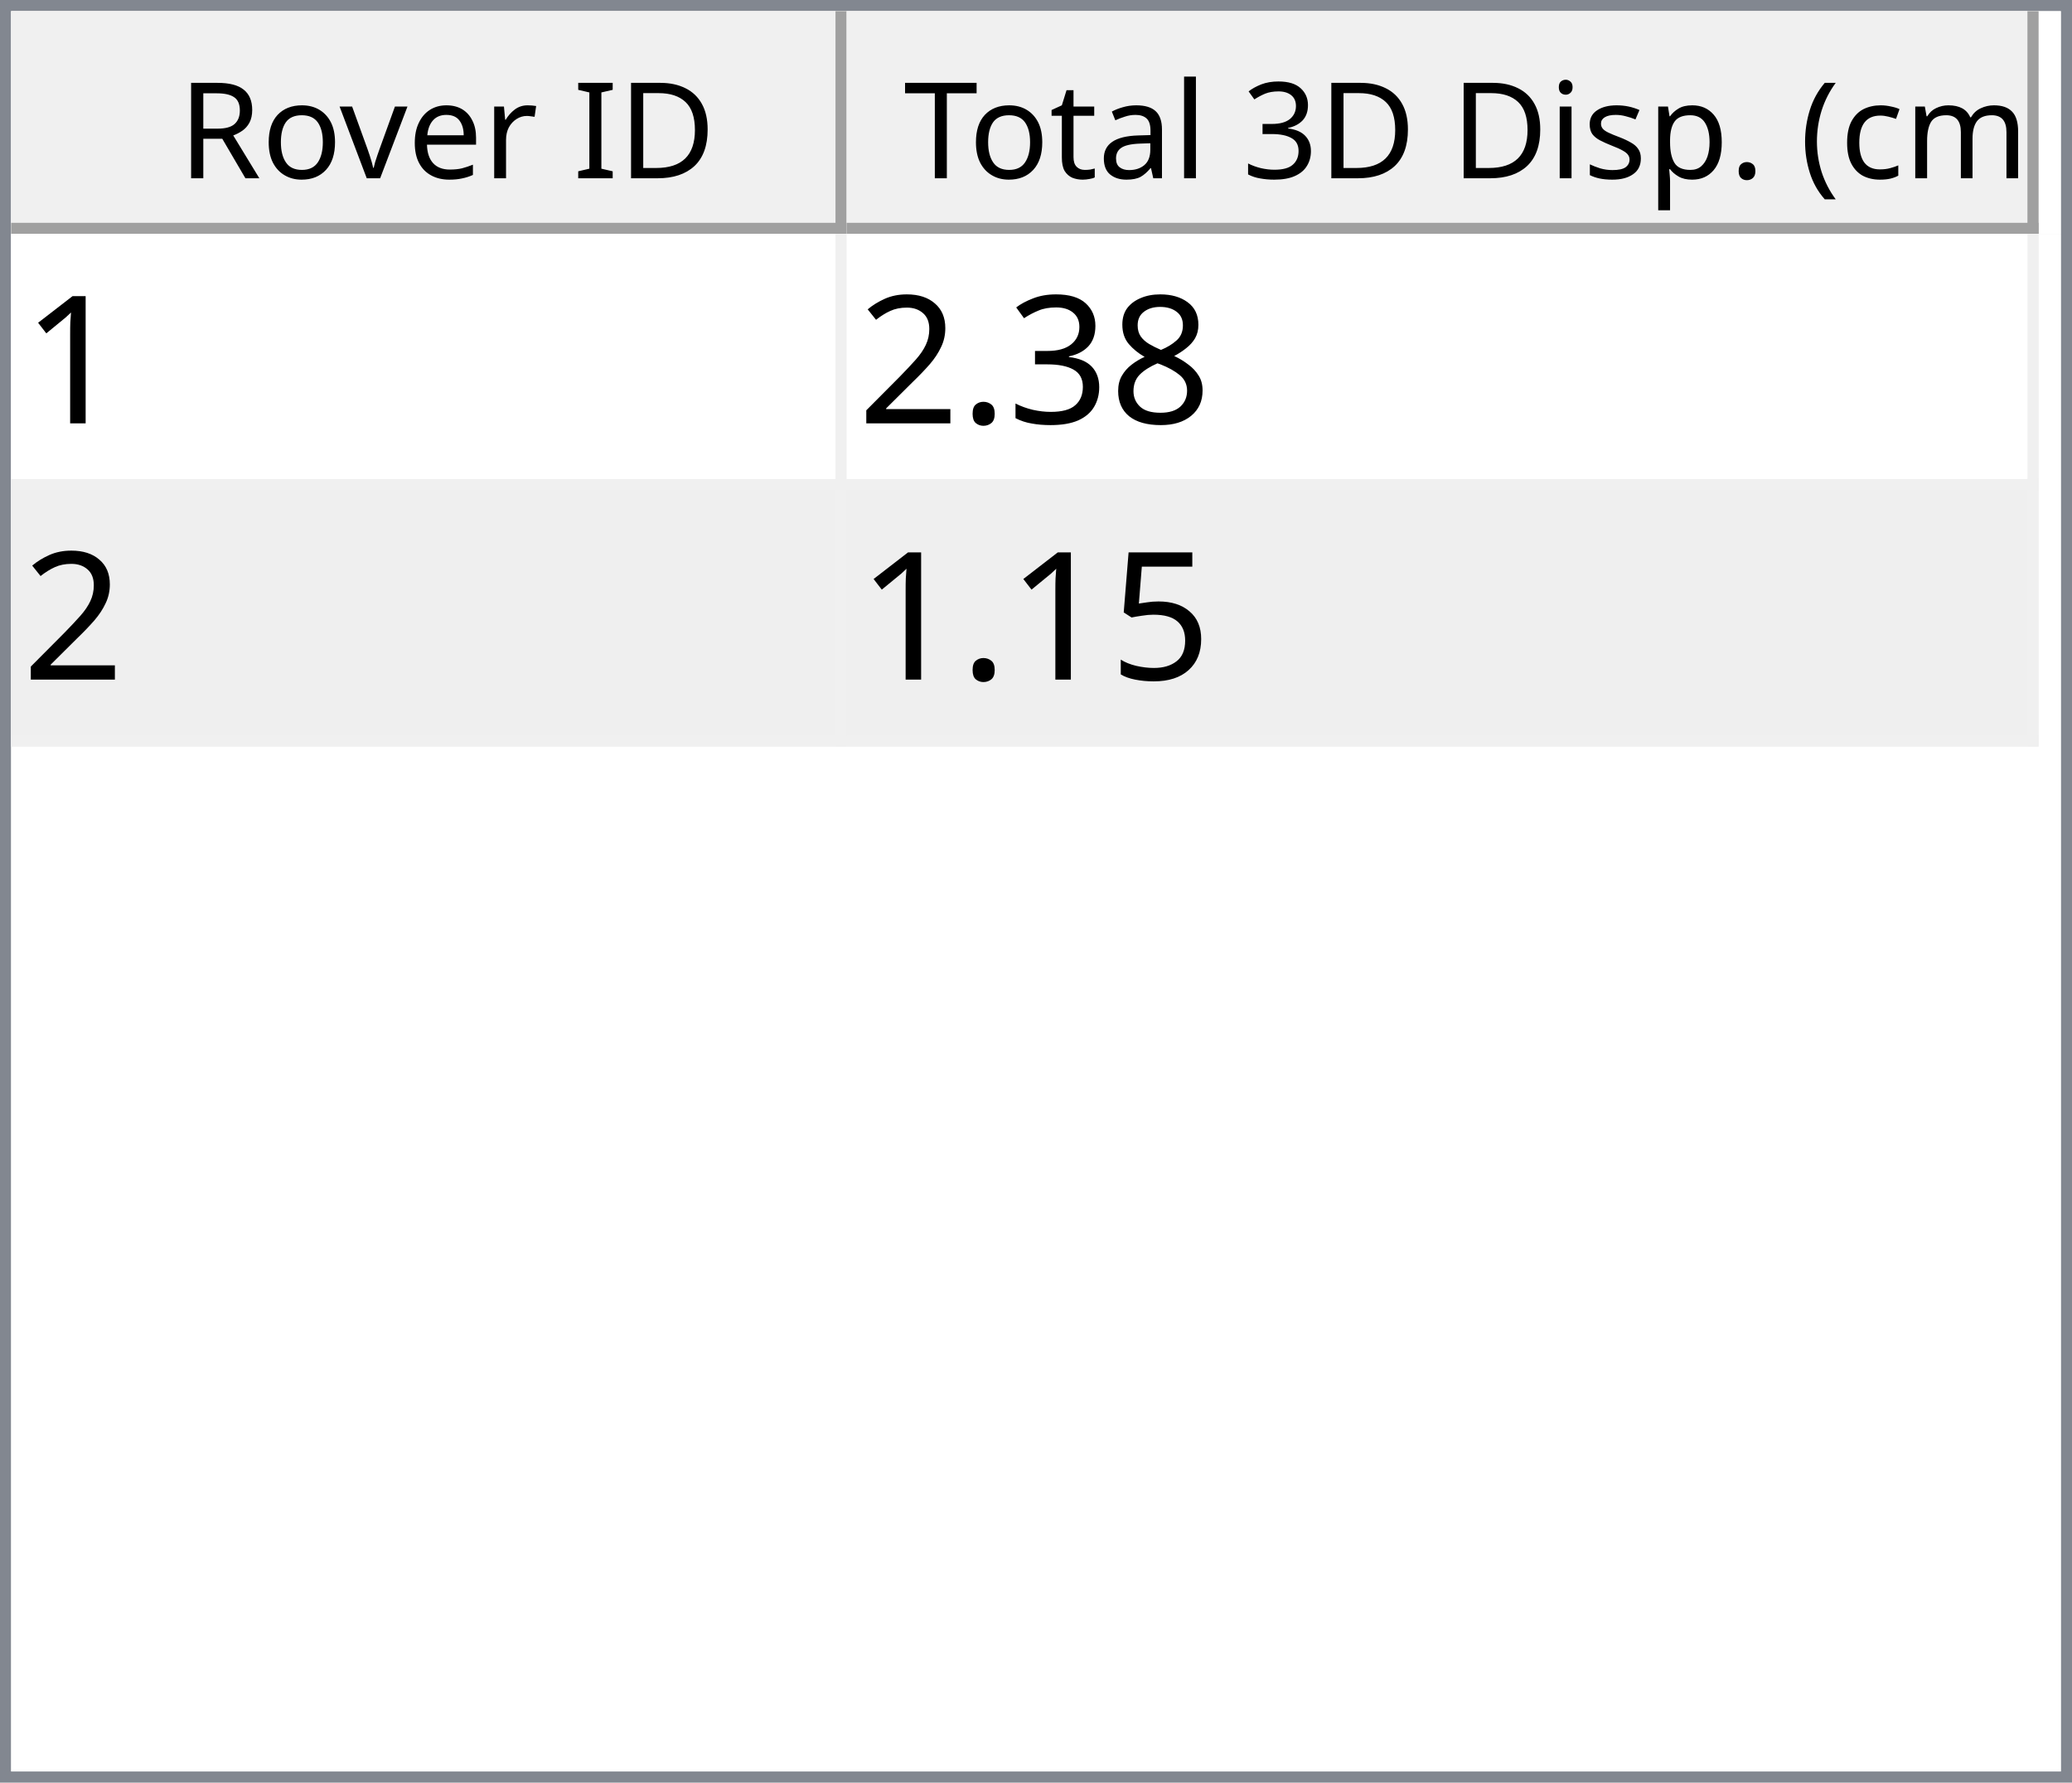
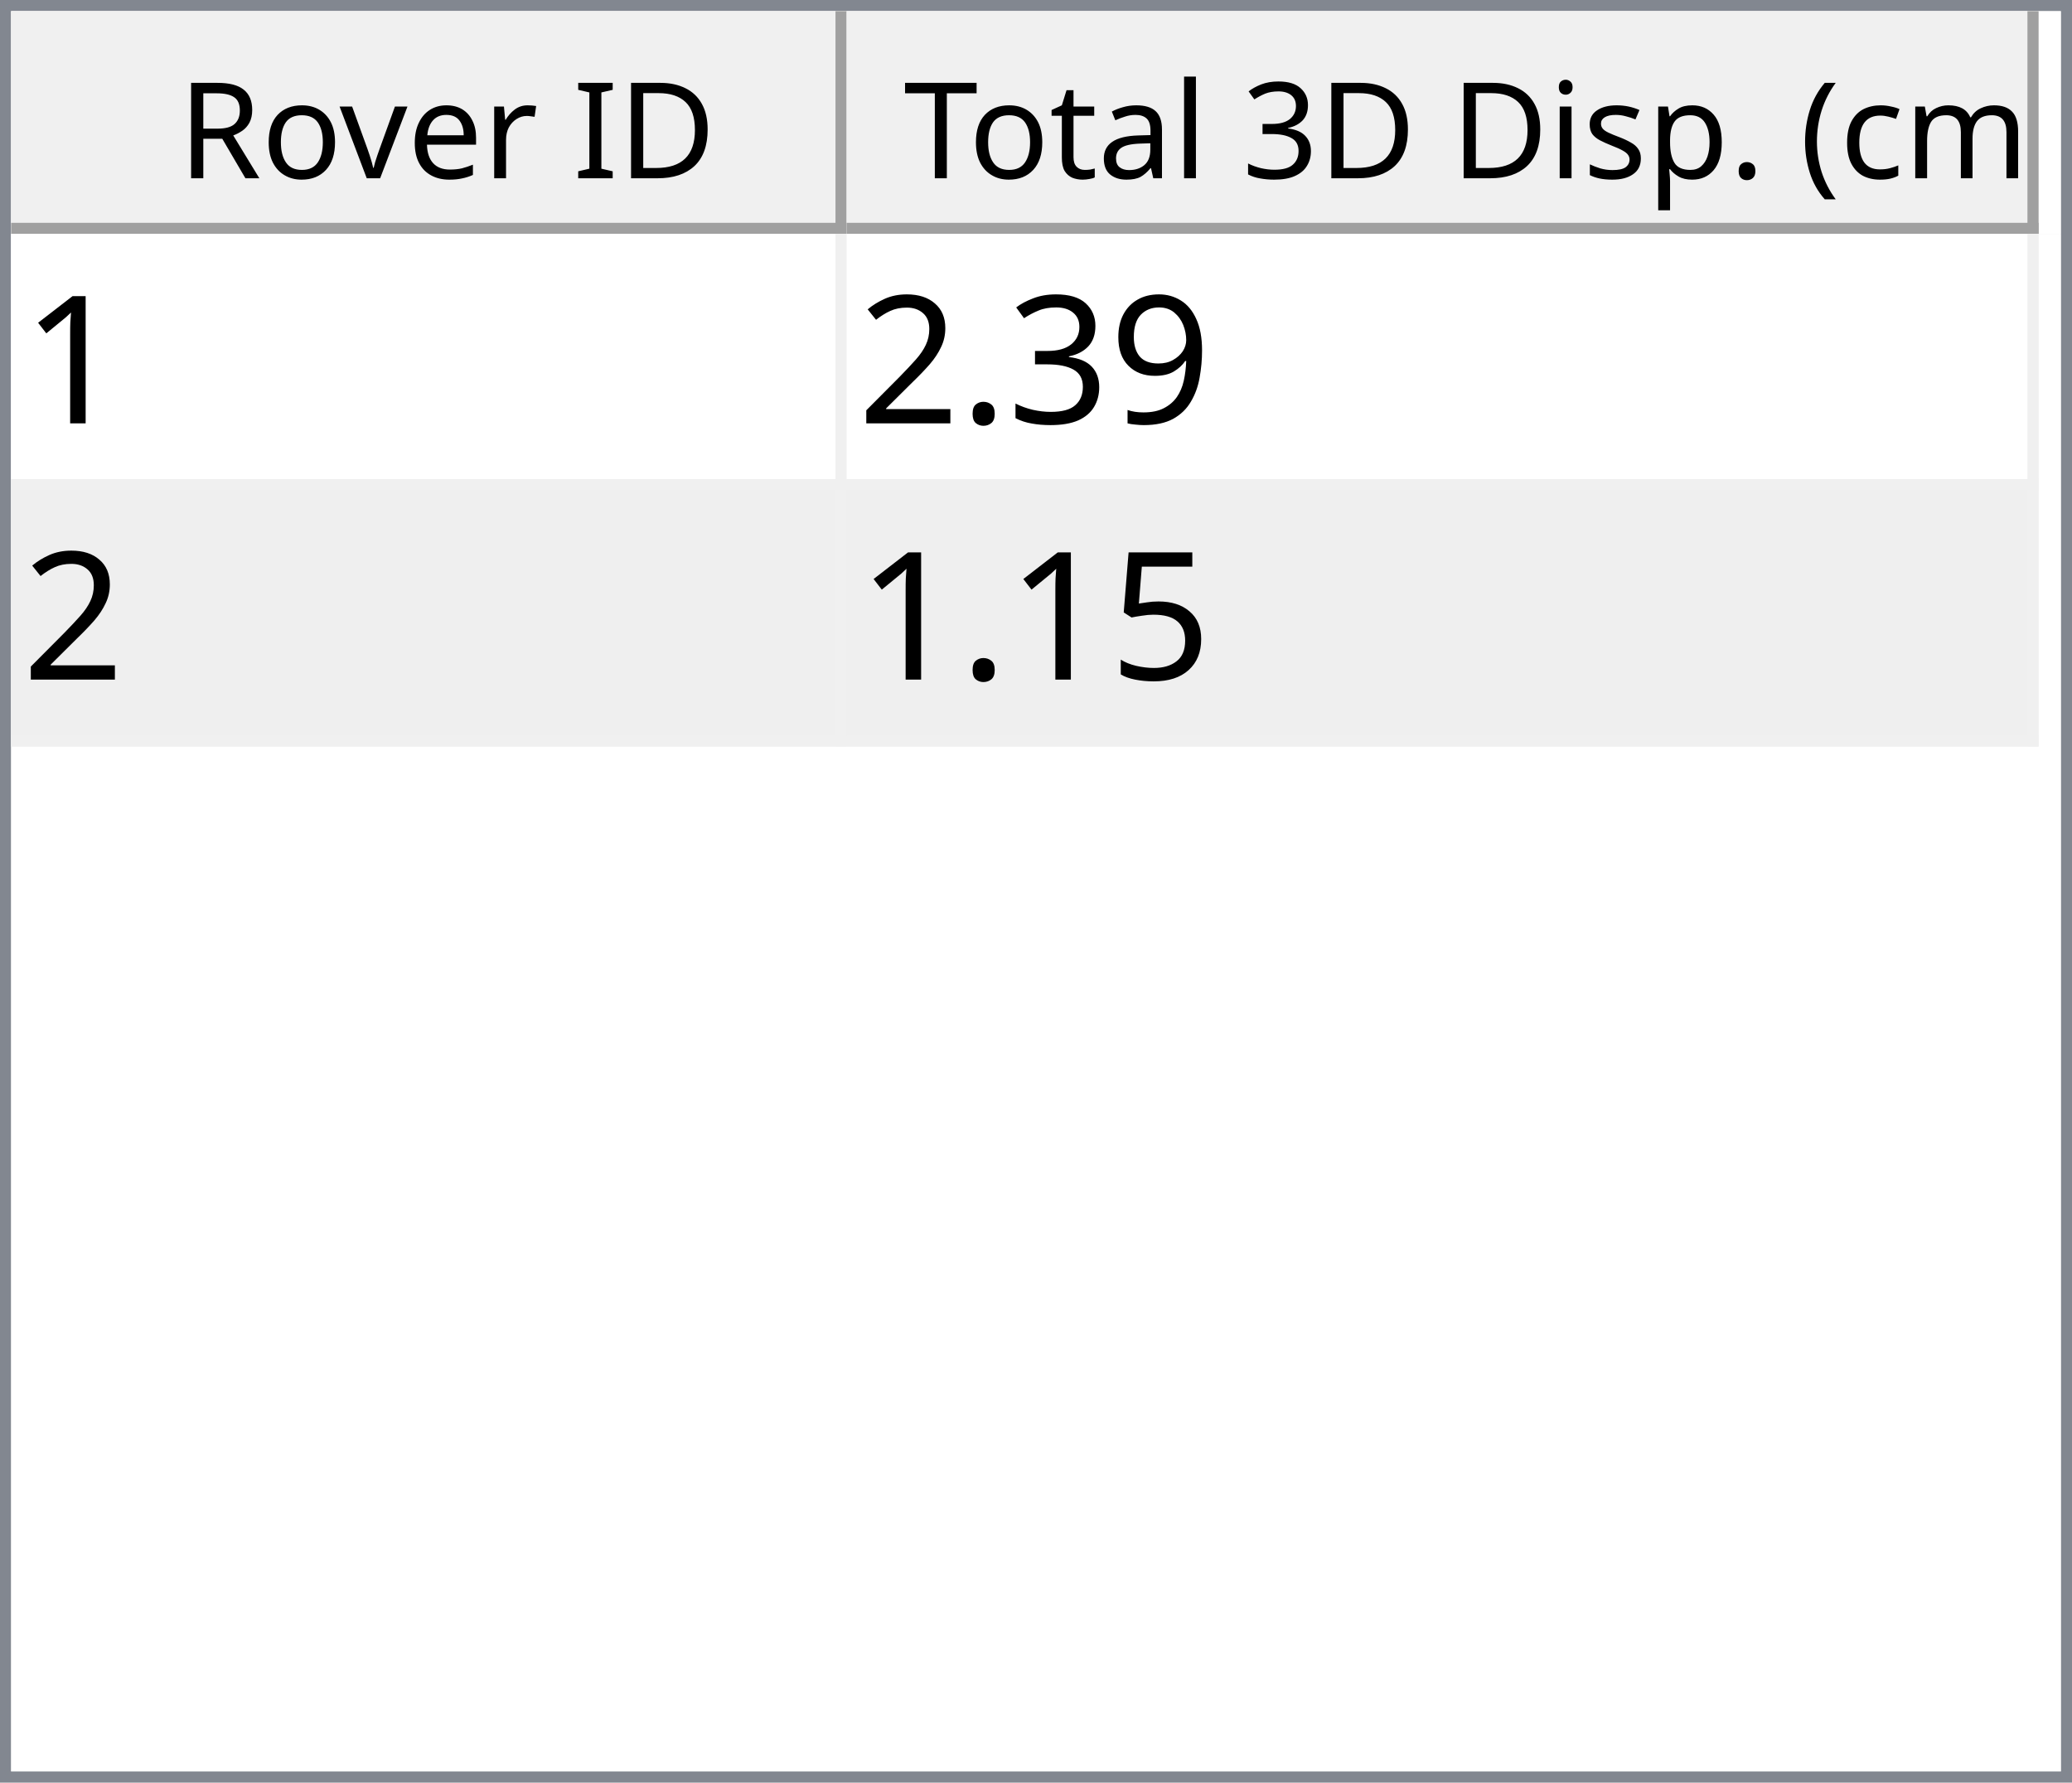
<svg xmlns="http://www.w3.org/2000/svg" style="fill-opacity:1; color-rendering:auto; color-interpolation:auto; text-rendering:auto; stroke:black; stroke-linecap:square; stroke-miterlimit:10; shape-rendering:auto; stroke-opacity:1; fill:black; stroke-dasharray:none; font-weight:normal; stroke-width:1; font-family:'Dialog'; font-style:normal; stroke-linejoin:miter; font-size:12px; stroke-dashoffset:0; image-rendering:auto;" width="186" height="160">
  <defs id="genericDefs" />
  <g>
    <defs id="defs1">
      <clipPath clipPathUnits="userSpaceOnUse" id="clipPath1">
        <path d="M0 0 L186 0 L186 160 L0 160 L0 0 Z" />
      </clipPath>
      <clipPath clipPathUnits="userSpaceOnUse" id="clipPath2">
        <path d="M0 0 L0 160 L186 160 L186 0 Z" />
      </clipPath>
      <clipPath clipPathUnits="userSpaceOnUse" id="clipPath3">
        <path d="M0 0 L0 20 L184 20 L184 0 Z" />
      </clipPath>
      <clipPath clipPathUnits="userSpaceOnUse" id="clipPath4">
        <path d="M0 0 L0 20 L75 20 L75 0 Z" />
      </clipPath>
      <clipPath clipPathUnits="userSpaceOnUse" id="clipPath5">
        <path d="M1 1 L1 19 L74 19 L74 1 Z" />
      </clipPath>
      <clipPath clipPathUnits="userSpaceOnUse" id="clipPath6">
        <path d="M0 0 L0 18 L73 18 L73 0 Z" />
      </clipPath>
      <clipPath clipPathUnits="userSpaceOnUse" id="clipPath7">
        <path d="M-0.5 -0.5 L-0.5 19.5 L74.5 19.5 L74.5 -0.5 Z" />
      </clipPath>
      <clipPath clipPathUnits="userSpaceOnUse" id="clipPath8">
        <path d="M0 0 L0 20 L107 20 L107 0 Z" />
      </clipPath>
      <clipPath clipPathUnits="userSpaceOnUse" id="clipPath9">
        <path d="M1 1 L1 19 L106 19 L106 1 Z" />
      </clipPath>
      <clipPath clipPathUnits="userSpaceOnUse" id="clipPath10">
        <path d="M0 0 L0 18 L105 18 L105 0 Z" />
      </clipPath>
      <clipPath clipPathUnits="userSpaceOnUse" id="clipPath11">
        <path d="M-0.5 -0.5 L-0.5 19.5 L106.5 19.5 L106.5 -0.5 Z" />
      </clipPath>
      <clipPath clipPathUnits="userSpaceOnUse" id="clipPath12">
        <path d="M0 0 L0 138 L184 138 L184 0 Z" />
      </clipPath>
      <clipPath clipPathUnits="userSpaceOnUse" id="clipPath13">
        <path d="M0 0 L0 46 L182 46 L182 0 Z" />
      </clipPath>
      <clipPath clipPathUnits="userSpaceOnUse" id="clipPath14">
        <path d="M-0.5 -0.5 L-0.5 45.5 L181.5 45.5 L181.5 -0.5 Z" />
      </clipPath>
      <clipPath clipPathUnits="userSpaceOnUse" id="clipPath15">
        <path d="M0 0 L0 22 L74 22 L74 0 Z" />
      </clipPath>
      <clipPath clipPathUnits="userSpaceOnUse" id="clipPath16">
        <path d="M0 0 L0 22 L106 22 L106 0 Z" />
      </clipPath>
      <font horiz-adv-x="64.551" id="font1">
        <font-face ascent="107.91" descent="25.098" units-per-em="100" style="font-style:normal; font-family:Segoe UI; font-weight:normal;" />
        <missing-glyph horiz-adv-x="64.551" d="M8.109 0 L8.109 68.266 L56.453 68.266 L56.453 0 L8.109 0 ZM15.328 7.234 L49.219 7.234 L49.219 61.031 L15.328 61.031 L15.328 7.234 Z" />
        <glyph unicode="D" horiz-adv-x="70.117" d="M9.188 0 L9.188 70.016 L28.516 70.016 Q65.531 70.016 65.531 35.891 Q65.531 19.672 55.25 9.836 Q44.969 0 27.734 0 L9.188 0 ZM17.391 62.594 L17.391 7.422 L27.828 7.422 Q41.609 7.422 49.273 14.797 Q56.938 22.172 56.938 35.688 Q56.938 62.594 28.328 62.594 L17.391 62.594 Z" />
        <glyph unicode="I" horiz-adv-x="26.611" d="M17.391 0 L9.188 0 L9.188 70.016 L17.391 70.016 L17.391 0 Z" />
        <glyph unicode=" " horiz-adv-x="27.393" d="" />
        <glyph unicode="r" horiz-adv-x="34.766" d="M34.188 41.891 Q32.078 43.5 28.125 43.5 Q23 43.5 19.555 38.672 Q16.109 33.844 16.109 25.484 L16.109 0 L8.109 0 L8.109 50 L16.109 50 L16.109 39.703 L16.312 39.703 Q18.016 44.969 21.531 47.922 Q25.047 50.875 29.391 50.875 Q32.516 50.875 34.188 50.203 L34.188 41.891 Z" />
        <glyph unicode="e" horiz-adv-x="52.295" d="M48.297 23 L12.984 23 Q13.188 14.656 17.484 10.109 Q21.781 5.562 29.297 5.562 Q37.75 5.562 44.828 11.141 L44.828 3.609 Q38.234 -1.172 27.391 -1.172 Q16.797 -1.172 10.742 5.641 Q4.688 12.453 4.688 24.812 Q4.688 36.469 11.305 43.82 Q17.922 51.172 27.734 51.172 Q37.547 51.172 42.922 44.828 Q48.297 38.484 48.297 27.203 L48.297 23 ZM40.094 29.781 Q40.047 36.719 36.75 40.578 Q33.453 44.438 27.594 44.438 Q21.922 44.438 17.969 40.383 Q14.016 36.328 13.094 29.781 L40.094 29.781 Z" />
        <glyph unicode="v" horiz-adv-x="47.9" d="M47.406 50 L27.484 0 L19.625 0 L0.688 50 L9.469 50 L22.172 13.672 Q23.578 9.672 23.922 6.688 L24.125 6.688 Q24.609 10.453 25.688 13.484 L38.969 50 L47.406 50 Z" />
        <glyph unicode="o" horiz-adv-x="58.594" d="M29 -1.172 Q17.922 -1.172 11.305 5.836 Q4.688 12.844 4.688 24.422 Q4.688 37.016 11.57 44.094 Q18.453 51.172 30.172 51.172 Q41.359 51.172 47.633 44.289 Q53.906 37.406 53.906 25.203 Q53.906 13.234 47.141 6.031 Q40.375 -1.172 29 -1.172 ZM29.594 44.438 Q21.875 44.438 17.383 39.188 Q12.891 33.938 12.891 24.703 Q12.891 15.828 17.43 10.695 Q21.969 5.562 29.594 5.562 Q37.359 5.562 41.531 10.594 Q45.703 15.625 45.703 24.906 Q45.703 34.281 41.531 39.359 Q37.359 44.438 29.594 44.438 Z" />
        <glyph unicode="R" horiz-adv-x="59.814" d="M59.375 0 L49.609 0 L37.891 19.625 Q36.281 22.359 34.766 24.289 Q33.25 26.219 31.664 27.438 Q30.078 28.656 28.25 29.219 Q26.422 29.781 24.125 29.781 L17.391 29.781 L17.391 0 L9.188 0 L9.188 70.016 L30.078 70.016 Q34.672 70.016 38.555 68.867 Q42.438 67.719 45.289 65.375 Q48.141 63.031 49.758 59.547 Q51.375 56.062 51.375 51.375 Q51.375 47.703 50.273 44.656 Q49.172 41.609 47.148 39.211 Q45.125 36.812 42.266 35.133 Q39.406 33.453 35.844 32.516 L35.844 32.328 Q37.594 31.547 38.891 30.547 Q40.188 29.547 41.359 28.18 Q42.531 26.812 43.68 25.078 Q44.828 23.344 46.234 21.047 L59.375 0 ZM17.391 62.594 L17.391 37.203 L28.516 37.203 Q31.594 37.203 34.203 38.133 Q36.812 39.062 38.719 40.797 Q40.625 42.531 41.703 45.047 Q42.781 47.562 42.781 50.688 Q42.781 56.297 39.141 59.445 Q35.5 62.594 28.609 62.594 L17.391 62.594 Z" />
        <glyph unicode=")" horiz-adv-x="30.176" d="M8.297 -15.922 L1.172 -15.922 Q16.406 2.344 16.406 26.812 Q16.406 51.469 1.078 70.016 L8.297 70.016 Q23.531 52.156 23.531 26.703 Q23.531 1.375 8.297 -15.922 Z" />
        <glyph unicode="m" horiz-adv-x="86.133" d="M79.109 0 L71.094 0 L71.094 28.719 Q71.094 37.016 68.531 40.727 Q65.969 44.438 59.906 44.438 Q54.781 44.438 51.195 39.75 Q47.609 35.062 47.609 28.516 L47.609 0 L39.594 0 L39.594 29.688 Q39.594 44.438 28.219 44.438 Q22.953 44.438 19.531 40.016 Q16.109 35.594 16.109 28.516 L16.109 0 L8.109 0 L8.109 50 L16.109 50 L16.109 42.094 L16.312 42.094 Q21.625 51.172 31.844 51.172 Q36.969 51.172 40.773 48.312 Q44.578 45.453 46 40.828 Q51.562 51.172 62.594 51.172 Q79.109 51.172 79.109 30.812 L79.109 0 Z" />
        <glyph unicode="c" horiz-adv-x="46.191" d="M42.188 2.297 Q36.422 -1.172 28.516 -1.172 Q17.828 -1.172 11.258 5.789 Q4.688 12.75 4.688 23.828 Q4.688 36.188 11.766 43.68 Q18.844 51.172 30.672 51.172 Q37.25 51.172 42.281 48.734 L42.281 40.531 Q36.719 44.438 30.375 44.438 Q22.703 44.438 17.797 38.945 Q12.891 33.453 12.891 24.516 Q12.891 15.719 17.508 10.641 Q22.125 5.562 29.891 5.562 Q36.422 5.562 42.188 9.906 L42.188 2.297 Z" />
        <glyph unicode="(" horiz-adv-x="30.176" d="M29.109 -15.922 L21.969 -15.922 Q6.844 1.375 6.844 26.703 Q6.844 52.156 21.969 70.016 L29.203 70.016 Q13.875 51.469 13.875 26.812 Q13.875 2.344 29.109 -15.922 Z" />
        <glyph unicode="." horiz-adv-x="21.68" d="M10.891 -1.078 Q8.641 -1.078 7.055 0.539 Q5.469 2.156 5.469 4.391 Q5.469 6.641 7.055 8.273 Q8.641 9.906 10.891 9.906 Q13.188 9.906 14.797 8.273 Q16.406 6.641 16.406 4.391 Q16.406 2.156 14.797 0.539 Q13.188 -1.078 10.891 -1.078 Z" />
        <glyph unicode="p" horiz-adv-x="58.789" d="M16.312 7.234 L16.109 7.234 L16.109 -23 L8.109 -23 L8.109 50 L16.109 50 L16.109 41.219 L16.312 41.219 Q22.219 51.172 33.594 51.172 Q43.266 51.172 48.688 44.461 Q54.109 37.75 54.109 26.469 Q54.109 13.922 48 6.375 Q41.891 -1.172 31.297 -1.172 Q21.578 -1.172 16.312 7.234 ZM16.109 27.391 L16.109 20.406 Q16.109 14.203 20.141 9.883 Q24.172 5.562 30.375 5.562 Q37.641 5.562 41.773 11.133 Q45.906 16.703 45.906 26.609 Q45.906 34.969 42.047 39.703 Q38.188 44.438 31.594 44.438 Q24.609 44.438 20.359 39.578 Q16.109 34.719 16.109 27.391 Z" />
        <glyph unicode="s" horiz-adv-x="42.432" d="M5.078 1.812 L5.078 10.406 Q11.625 5.562 19.484 5.562 Q30.031 5.562 30.031 12.594 Q30.031 14.594 29.125 15.992 Q28.219 17.391 26.68 18.461 Q25.141 19.531 23.07 20.383 Q21 21.234 18.609 22.172 Q15.281 23.484 12.766 24.828 Q10.25 26.172 8.57 27.859 Q6.891 29.547 6.031 31.695 Q5.172 33.844 5.172 36.719 Q5.172 40.234 6.789 42.945 Q8.406 45.656 11.086 47.484 Q13.766 49.312 17.211 50.242 Q20.656 51.172 24.312 51.172 Q30.812 51.172 35.938 48.922 L35.938 40.828 Q30.422 44.438 23.25 44.438 Q21 44.438 19.195 43.922 Q17.391 43.406 16.094 42.477 Q14.797 41.547 14.086 40.258 Q13.375 38.969 13.375 37.406 Q13.375 35.453 14.086 34.133 Q14.797 32.812 16.164 31.789 Q17.531 30.766 19.484 29.938 Q21.438 29.109 23.922 28.125 Q27.25 26.859 29.883 25.516 Q32.516 24.172 34.375 22.484 Q36.234 20.797 37.234 18.602 Q38.234 16.406 38.234 13.375 Q38.234 9.672 36.602 6.938 Q34.969 4.203 32.234 2.398 Q29.5 0.594 25.93 -0.289 Q22.359 -1.172 18.453 -1.172 Q10.75 -1.172 5.078 1.812 Z" />
        <glyph unicode="i" horiz-adv-x="24.219" d="M12.203 62.703 Q10.062 62.703 8.547 64.164 Q7.031 65.625 7.031 67.875 Q7.031 70.125 8.547 71.609 Q10.062 73.094 12.203 73.094 Q14.406 73.094 15.945 71.609 Q17.484 70.125 17.484 67.875 Q17.484 65.719 15.945 64.211 Q14.406 62.703 12.203 62.703 ZM16.109 0 L8.109 0 L8.109 50 L16.109 50 L16.109 0 Z" />
        <glyph unicode="3" horiz-adv-x="53.906" d="M46.531 19.828 Q46.531 15.094 44.75 11.211 Q42.969 7.328 39.719 4.57 Q36.469 1.812 31.93 0.297 Q27.391 -1.219 21.922 -1.219 Q11.922 -1.219 6 2.594 L6 11.188 Q13.094 5.609 22.219 5.609 Q25.875 5.609 28.828 6.539 Q31.781 7.469 33.906 9.227 Q36.031 10.984 37.18 13.477 Q38.328 15.969 38.328 19.094 Q38.328 32.812 18.797 32.812 L12.984 32.812 L12.984 39.594 L18.5 39.594 Q35.797 39.594 35.797 52.484 Q35.797 64.406 22.609 64.406 Q15.188 64.406 8.688 59.422 L8.688 67.188 Q15.375 71.188 24.609 71.188 Q29 71.188 32.57 69.969 Q36.141 68.75 38.68 66.555 Q41.219 64.359 42.609 61.281 Q44 58.203 44 54.5 Q44 40.672 30.031 36.719 L30.031 36.531 Q33.594 36.141 36.625 34.797 Q39.656 33.453 41.852 31.305 Q44.047 29.156 45.289 26.25 Q46.531 23.344 46.531 19.828 Z" />
        <glyph unicode="l" horiz-adv-x="24.219" d="M16.109 0 L8.109 0 L8.109 74.031 L16.109 74.031 L16.109 0 Z" />
        <glyph unicode="a" horiz-adv-x="50.879" d="M43.891 0 L35.891 0 L35.891 7.812 L35.688 7.812 Q30.469 -1.172 20.312 -1.172 Q12.844 -1.172 8.617 2.781 Q4.391 6.734 4.391 13.281 Q4.391 27.297 20.906 29.594 L35.891 31.688 Q35.891 44.438 25.594 44.438 Q16.547 44.438 9.281 38.281 L9.281 46.484 Q16.656 51.172 26.266 51.172 Q43.891 51.172 43.891 32.516 L43.891 0 ZM35.891 25.297 L23.828 23.641 Q18.266 22.859 15.43 20.875 Q12.594 18.891 12.594 13.875 Q12.594 10.203 15.211 7.883 Q17.828 5.562 22.172 5.562 Q28.125 5.562 32.008 9.742 Q35.891 13.922 35.891 20.312 L35.891 25.297 Z" />
        <glyph unicode="t" horiz-adv-x="33.887" d="M31.297 0.484 Q28.469 -1.078 23.828 -1.078 Q10.688 -1.078 10.688 13.578 L10.688 43.172 L2.094 43.172 L2.094 50 L10.688 50 L10.688 62.203 L18.703 64.797 L18.703 50 L31.297 50 L31.297 43.172 L18.703 43.172 L18.703 14.984 Q18.703 9.969 20.414 7.82 Q22.125 5.672 26.078 5.672 Q29.109 5.672 31.297 7.328 L31.297 0.484 Z" />
        <glyph unicode="T" horiz-adv-x="52.393" d="M50.594 62.594 L30.375 62.594 L30.375 0 L22.172 0 L22.172 62.594 L2 62.594 L2 70.016 L50.594 70.016 L50.594 62.594 Z" />
      </font>
      <font horiz-adv-x="75.0" id="font2">
        <font-face ascent="100.537" descent="21.973" units-per-em="100" style="font-style:normal; font-family:sans-serif; font-weight:normal;" />
        <missing-glyph horiz-adv-x="75.0" d="M12.5 0 L12.5 62.5 L62.5 62.5 L62.5 0 L12.5 0 ZM14.062 1.562 L60.938 1.562 L60.938 60.938 L14.062 60.938 L14.062 1.562 Z" />
        <glyph unicode="1" horiz-adv-x="55.615" d="M37.25 0 L28.469 0 L28.469 56 Q25.297 52.984 20.141 49.953 Q14.984 46.922 10.891 45.406 L10.891 53.906 Q18.266 57.375 23.781 62.305 Q29.297 67.234 31.594 71.875 L37.25 71.875 L37.25 0 Z" />
-         <glyph unicode="8" horiz-adv-x="55.615" d="M17.672 38.812 Q12.203 40.828 9.57 44.539 Q6.938 48.25 6.938 53.422 Q6.938 61.234 12.555 66.555 Q18.172 71.875 27.484 71.875 Q36.859 71.875 42.578 66.43 Q48.297 60.984 48.297 53.172 Q48.297 48.188 45.68 44.508 Q43.062 40.828 37.75 38.812 Q44.344 36.672 47.781 31.883 Q51.219 27.094 51.219 20.453 Q51.219 11.281 44.727 5.031 Q38.234 -1.219 27.641 -1.219 Q17.047 -1.219 10.547 5.055 Q4.047 11.328 4.047 20.703 Q4.047 27.688 7.594 32.398 Q11.141 37.109 17.672 38.812 ZM15.922 53.719 Q15.922 48.641 19.195 45.414 Q22.469 42.188 27.688 42.188 Q32.766 42.188 36.016 45.383 Q39.266 48.578 39.266 53.219 Q39.266 58.062 35.914 61.359 Q32.562 64.656 27.594 64.656 Q22.562 64.656 19.242 61.43 Q15.922 58.203 15.922 53.719 ZM13.094 20.656 Q13.094 16.891 14.875 13.375 Q16.656 9.859 20.172 7.93 Q23.688 6 27.734 6 Q34.031 6 38.133 10.055 Q42.234 14.109 42.234 20.359 Q42.234 26.703 38.016 30.859 Q33.797 35.016 27.438 35.016 Q21.234 35.016 17.164 30.914 Q13.094 26.812 13.094 20.656 Z" />
+         <glyph unicode="9" horiz-adv-x="55.615" d="M5.469 16.547 L13.922 17.328 Q14.984 11.375 18.016 8.688 Q21.047 6 25.781 6 Q29.828 6 32.883 7.859 Q35.938 9.719 37.891 12.82 Q39.844 15.922 41.164 21.195 Q42.484 26.469 42.484 31.938 Q42.484 32.516 42.438 33.688 Q39.797 29.5 35.234 26.883 Q30.672 24.266 25.344 24.266 Q16.453 24.266 10.305 30.711 Q4.156 37.156 4.156 47.703 Q4.156 58.594 10.578 65.234 Q17 71.875 26.656 71.875 Q33.641 71.875 39.43 68.117 Q45.219 64.359 48.219 57.398 Q51.219 50.438 51.219 37.25 Q51.219 23.531 48.242 15.406 Q45.266 7.281 39.383 3.031 Q33.5 -1.219 25.594 -1.219 Q17.188 -1.219 11.867 3.445 Q6.547 8.109 5.469 16.547 ZM41.453 48.141 Q41.453 55.719 37.43 60.156 Q33.406 64.594 27.734 64.594 Q21.875 64.594 17.531 59.812 Q13.188 55.031 13.188 47.406 Q13.188 40.578 17.312 36.305 Q21.438 32.031 27.484 32.031 Q33.594 32.031 37.523 36.305 Q41.453 40.578 41.453 48.141 Z" />
        <glyph unicode="3" horiz-adv-x="55.615" d="M4.203 18.891 L12.984 20.062 Q14.5 12.594 18.141 9.297 Q21.781 6 27 6 Q33.203 6 37.477 10.297 Q41.75 14.594 41.75 20.953 Q41.75 27 37.797 30.93 Q33.844 34.859 27.734 34.859 Q25.25 34.859 21.531 33.891 L22.516 41.609 Q23.391 41.5 23.922 41.5 Q29.547 41.5 34.039 44.43 Q38.531 47.359 38.531 53.469 Q38.531 58.297 35.258 61.477 Q31.984 64.656 26.812 64.656 Q21.688 64.656 18.266 61.43 Q14.844 58.203 13.875 51.766 L5.078 53.328 Q6.688 62.156 12.398 67.016 Q18.109 71.875 26.609 71.875 Q32.469 71.875 37.398 69.359 Q42.328 66.844 44.945 62.5 Q47.562 58.156 47.562 53.266 Q47.562 48.641 45.07 44.828 Q42.578 41.016 37.703 38.766 Q44.047 37.312 47.562 32.695 Q51.078 28.078 51.078 21.141 Q51.078 11.766 44.242 5.25 Q37.406 -1.266 26.953 -1.266 Q17.531 -1.266 11.305 4.352 Q5.078 9.969 4.203 18.891 Z" />
        <glyph unicode="." horiz-adv-x="27.783" d="M9.078 0 L9.078 10.016 L19.094 10.016 L19.094 0 L9.078 0 Z" />
        <glyph unicode="2" horiz-adv-x="55.615" d="M50.344 8.453 L50.344 0 L3.031 0 Q2.938 3.172 4.047 6.109 Q5.859 10.938 9.836 15.625 Q13.812 20.312 21.344 26.469 Q33.016 36.031 37.117 41.625 Q41.219 47.219 41.219 52.203 Q41.219 57.422 37.477 61.008 Q33.734 64.594 27.734 64.594 Q21.391 64.594 17.578 60.789 Q13.766 56.984 13.719 50.25 L4.688 51.172 Q5.609 61.281 11.664 66.578 Q17.719 71.875 27.938 71.875 Q38.234 71.875 44.242 66.164 Q50.25 60.453 50.25 52 Q50.25 47.703 48.492 43.555 Q46.734 39.406 42.656 34.812 Q38.578 30.219 29.109 22.219 Q21.188 15.578 18.945 13.211 Q16.703 10.844 15.234 8.453 L50.344 8.453 Z" />
        <glyph unicode="5" horiz-adv-x="55.615" d="M4.156 18.75 L13.375 19.531 Q14.406 12.797 18.141 9.398 Q21.875 6 27.156 6 Q33.5 6 37.891 10.789 Q42.281 15.578 42.281 23.484 Q42.281 31 38.062 35.352 Q33.844 39.703 27 39.703 Q22.75 39.703 19.336 37.773 Q15.922 35.844 13.969 32.766 L5.719 33.844 L12.641 70.609 L48.25 70.609 L48.25 62.203 L19.672 62.203 L15.828 42.969 Q22.266 47.469 29.344 47.469 Q38.719 47.469 45.164 40.969 Q51.609 34.469 51.609 24.266 Q51.609 14.547 45.953 7.469 Q39.062 -1.219 27.156 -1.219 Q17.391 -1.219 11.211 4.25 Q5.031 9.719 4.156 18.75 Z" />
      </font>
    </defs>
    <g style="fill:white; stroke:white;">
      <rect x="0" y="0" width="186" style="clip-path:url(#clipPath1); stroke:none;" height="160" />
    </g>
    <g style="fill:white; text-rendering:optimizeSpeed; color-rendering:optimizeSpeed; image-rendering:optimizeSpeed; shape-rendering:crispEdges; stroke:white; color-interpolation:sRGB;">
      <rect x="0" width="186" height="160" y="0" style="stroke:none;" />
      <path style="stroke:none;" d="M0 160 L186 160 L186 0 L0 0 Z" />
    </g>
    <g style="fill:rgb(240,240,240); font-family:'Segoe UI'; stroke:rgb(240,240,240);">
      <rect x="0" y="0" width="186" style="clip-path:url(#clipPath2); stroke:none;" height="160" />
    </g>
    <g style="fill:rgb(130,135,144); font-family:'Segoe UI'; stroke:rgb(130,135,144);">
      <path d="M0 0 L186 0 L186 160 L0 160 L0 0 ZM1 1 L185 1 L185 159 L1 159 L1 1 Z" style="fill-rule:evenodd; clip-path:url(#clipPath2); stroke:none;" />
    </g>
    <g style="fill:white; font-family:'Segoe UI'; stroke:white;" transform="translate(1,1)">
      <rect x="0" y="0" width="184" style="clip-path:url(#clipPath3); stroke:none;" height="20" />
    </g>
    <g style="fill:rgb(240,240,240); font-family:'Segoe UI'; stroke:rgb(240,240,240);" transform="translate(1,1)">
      <rect x="0" y="0" width="75" style="clip-path:url(#clipPath4); stroke:none;" height="20" />
    </g>
    <g style="font-family:'Segoe UI';" transform="translate(2,2)">
      <text x="14" xml:space="preserve" y="14" style="clip-path:url(#clipPath6); stroke:none;">Rover ID</text>
    </g>
    <g style="fill:rgb(160,160,160); font-family:'Segoe UI'; stroke:rgb(160,160,160); stroke-linejoin:bevel;" transform="translate(1.5,1.5)">
      <line x1="74" x2="74" y1="0" style="fill:none; clip-path:url(#clipPath7);" y2="19" />
    </g>
    <g style="fill:rgb(160,160,160); font-family:'Segoe UI'; stroke:rgb(160,160,160); stroke-linejoin:bevel;" transform="matrix(1,0,0,1,1,1) translate(0.5,0.5)">
      <line x1="0" x2="74" y1="19" style="fill:none; clip-path:url(#clipPath7);" y2="19" />
    </g>
    <g style="fill:rgb(240,240,240); font-family:'Segoe UI'; stroke:rgb(240,240,240);" transform="translate(76,1)">
      <rect x="0" y="0" width="107" style="clip-path:url(#clipPath8); stroke:none;" height="20" />
    </g>
    <g style="font-family:'Segoe UI';" transform="translate(77,2)">
      <text x="1" xml:space="preserve" y="14" style="clip-path:url(#clipPath10); stroke:none;"> Total 3D Disp. (cm)</text>
    </g>
    <g style="fill:rgb(160,160,160); font-family:'Segoe UI'; stroke:rgb(160,160,160); stroke-linejoin:bevel;" transform="translate(76.5,1.5)">
      <line x1="106" x2="106" y1="0" style="fill:none; clip-path:url(#clipPath11);" y2="19" />
    </g>
    <g style="fill:rgb(160,160,160); font-family:'Segoe UI'; stroke:rgb(160,160,160); stroke-linejoin:bevel;" transform="matrix(1,0,0,1,76,1) translate(0.5,0.5)">
      <line x1="0" x2="106" y1="19" style="fill:none; clip-path:url(#clipPath11);" y2="19" />
    </g>
    <g style="fill:white; font-family:'Segoe UI'; stroke:white;" transform="translate(1,21)">
      <rect x="0" y="0" width="184" style="clip-path:url(#clipPath12); stroke:none;" height="138" />
    </g>
    <g style="fill:rgb(240,240,240); font-size:16px; font-family:sans-serif; stroke:rgb(240,240,240);" transform="translate(1,21)">
      <rect x="0" y="0" width="182" style="clip-path:url(#clipPath13); stroke:none;" height="46" />
      <line transform="translate(0.5,0.5)" x1="0" x2="181" y1="22" style="clip-path:url(#clipPath14); fill:none; stroke-linejoin:bevel;" y2="22" />
    </g>
    <g transform="matrix(1,0,0,1,1,21) translate(0.5,0.5)" style="fill:rgb(240,240,240); font-size:16px; font-family:sans-serif; stroke:rgb(240,240,240); stroke-linejoin:bevel;">
      <line x1="0" x2="181" y1="45" style="fill:none; clip-path:url(#clipPath14);" y2="45" />
    </g>
    <g transform="matrix(1,0,0,1,1,21) translate(0.5,0.5)" style="fill:rgb(240,240,240); font-size:16px; font-family:sans-serif; stroke:rgb(240,240,240); stroke-linejoin:bevel;">
      <line x1="74" x2="74" y1="0" style="fill:none; clip-path:url(#clipPath14);" y2="45" />
    </g>
    <g transform="matrix(1,0,0,1,1,21) translate(0.5,0.5)" style="fill:rgb(240,240,240); font-size:16px; font-family:sans-serif; stroke:rgb(240,240,240); stroke-linejoin:bevel;">
      <line x1="181" x2="181" y1="0" style="fill:none; clip-path:url(#clipPath14);" y2="45" />
    </g>
    <g style="fill:white; font-size:16px; font-family:sans-serif; stroke:white;" transform="matrix(1,0,0,1,1,21)">
      <rect x="0" y="0" width="74" style="clip-path:url(#clipPath15); stroke:none;" height="22" />
      <text x="1" y="17" style="fill:black; clip-path:url(#clipPath15); stroke:none;" xml:space="preserve">1</text>
    </g>
    <g style="fill:white; font-size:16px; font-family:sans-serif; stroke:white;" transform="matrix(1,0,0,1,1,21) translate(75,0)">
      <rect x="0" y="0" width="106" style="clip-path:url(#clipPath16); stroke:none;" height="22" />
-       <text x="1" y="17" style="fill:black; clip-path:url(#clipPath16); stroke:none;" xml:space="preserve">2.38</text>
+       <text x="1" y="17" style="fill:black; clip-path:url(#clipPath16); stroke:none;" xml:space="preserve">2.39</text>
    </g>
    <g style="fill:rgb(239,239,239); font-size:16px; font-family:sans-serif; stroke:rgb(239,239,239);" transform="matrix(1,0,0,1,1,21) translate(0,23)">
      <rect x="0" y="0" width="74" style="clip-path:url(#clipPath15); stroke:none;" height="22" />
      <text x="1" y="17" style="fill:black; clip-path:url(#clipPath15); stroke:none;" xml:space="preserve">2</text>
    </g>
    <g style="fill:rgb(239,239,239); font-size:16px; font-family:sans-serif; stroke:rgb(239,239,239);" transform="matrix(1,0,0,1,1,21) translate(75,23)">
      <rect x="0" y="0" width="106" style="clip-path:url(#clipPath16); stroke:none;" height="22" />
      <text x="1" y="17" style="fill:black; clip-path:url(#clipPath16); stroke:none;" xml:space="preserve">1.15</text>
    </g>
  </g>
</svg>
